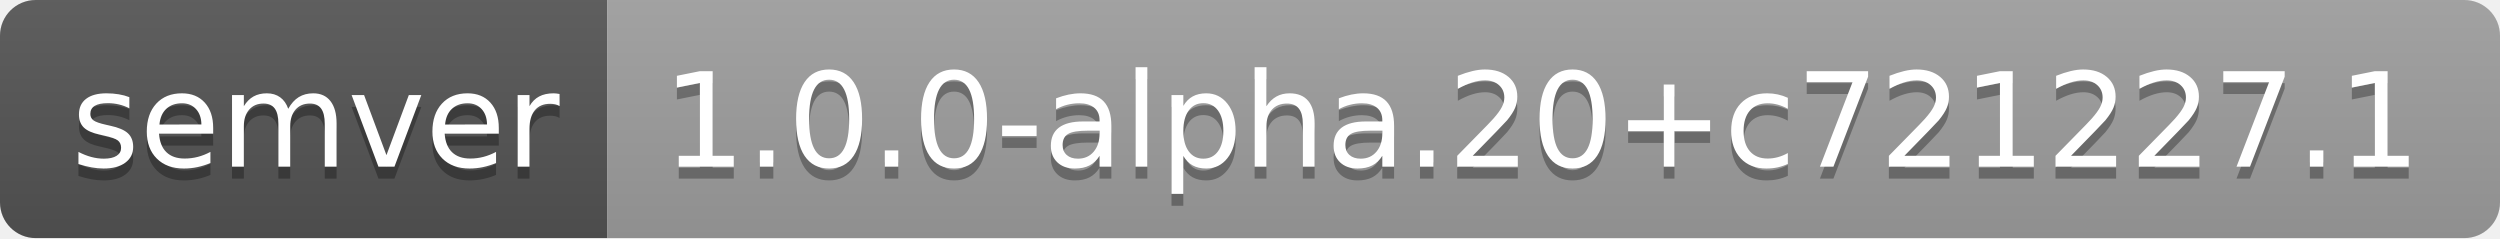
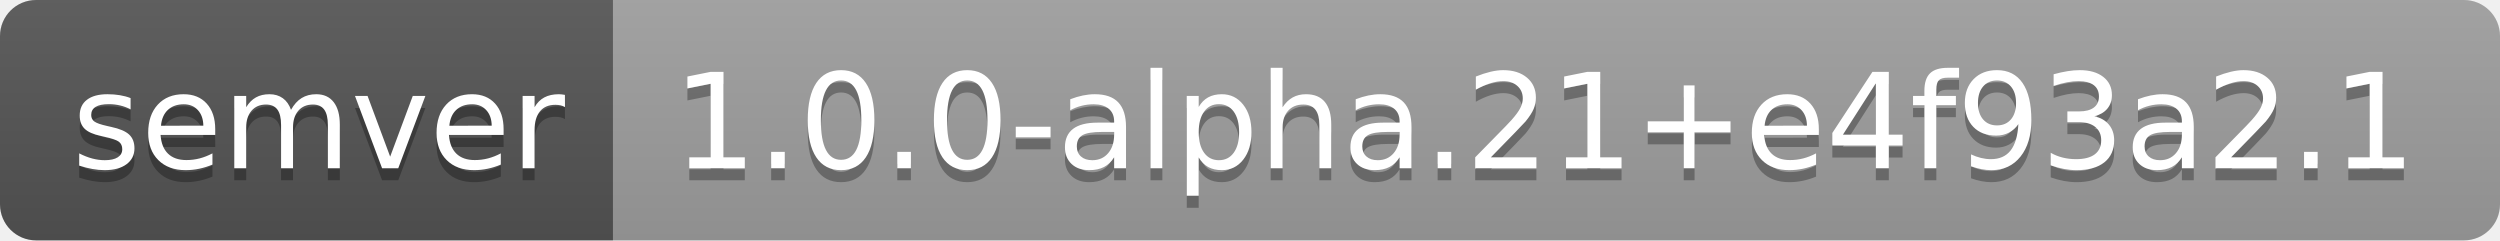
- <svg xmlns="http://www.w3.org/2000/svg" width="210" height="20" role="img" aria-label="semver: 1.0.0-alpha.20+c721227.1">
+ <svg xmlns="http://www.w3.org/2000/svg" width="208" height="20" role="img" aria-label="semver: 1.0.0-alpha.21+e4f93a2.1">
  <linearGradient id="s" x2="0" y2="100%">
    <stop offset="0" stop-color="#bbb" stop-opacity=".1" />
    <stop offset="1" stop-opacity=".1" />
  </linearGradient>
  <clipPath id="r">
-     <rect width="210" height="20" rx="3" fill="#fff" />
+     <rect width="208" height="20" rx="3" fill="#fff" />
  </clipPath>
  <g clip-path="url(#r)">
    <rect width="51" height="20" fill="#555" />
-     <rect x="51" width="159" height="20" fill="#9f9f9f" />
-     <rect width="210" height="20" fill="url(#s)" />
+     <rect x="51" width="157" height="20" fill="#9f9f9f" />
+     <rect width="208" height="20" fill="url(#s)" />
  </g>
  <g fill="#fff" text-anchor="middle" font-family="Verdana,Geneva,DejaVu Sans,sans-serif" text-rendering="geometricPrecision" font-size="110">
    <text aria-hidden="true" x="265" y="150" fill="#010101" fill-opacity=".3" transform="scale(.1)" textLength="410">semver</text>
    <text x="265" y="140" transform="scale(.1)" fill="#fff" textLength="410">semver</text>
-     <text aria-hidden="true" x="1295" y="150" fill="#010101" fill-opacity=".3" transform="scale(.1)" textLength="1490">1.0.0-alpha.20+c721227.1</text>
-     <text x="1295" y="140" transform="scale(.1)" fill="#fff" textLength="1490">1.0.0-alpha.20+c721227.1</text>
+     <text aria-hidden="true" x="1285" y="150" fill="#010101" fill-opacity=".3" transform="scale(.1)" textLength="1470">1.0.0-alpha.21+e4f93a2.1</text>
+     <text x="1285" y="140" transform="scale(.1)" fill="#fff" textLength="1470">1.0.0-alpha.21+e4f93a2.1</text>
  </g>
</svg>
